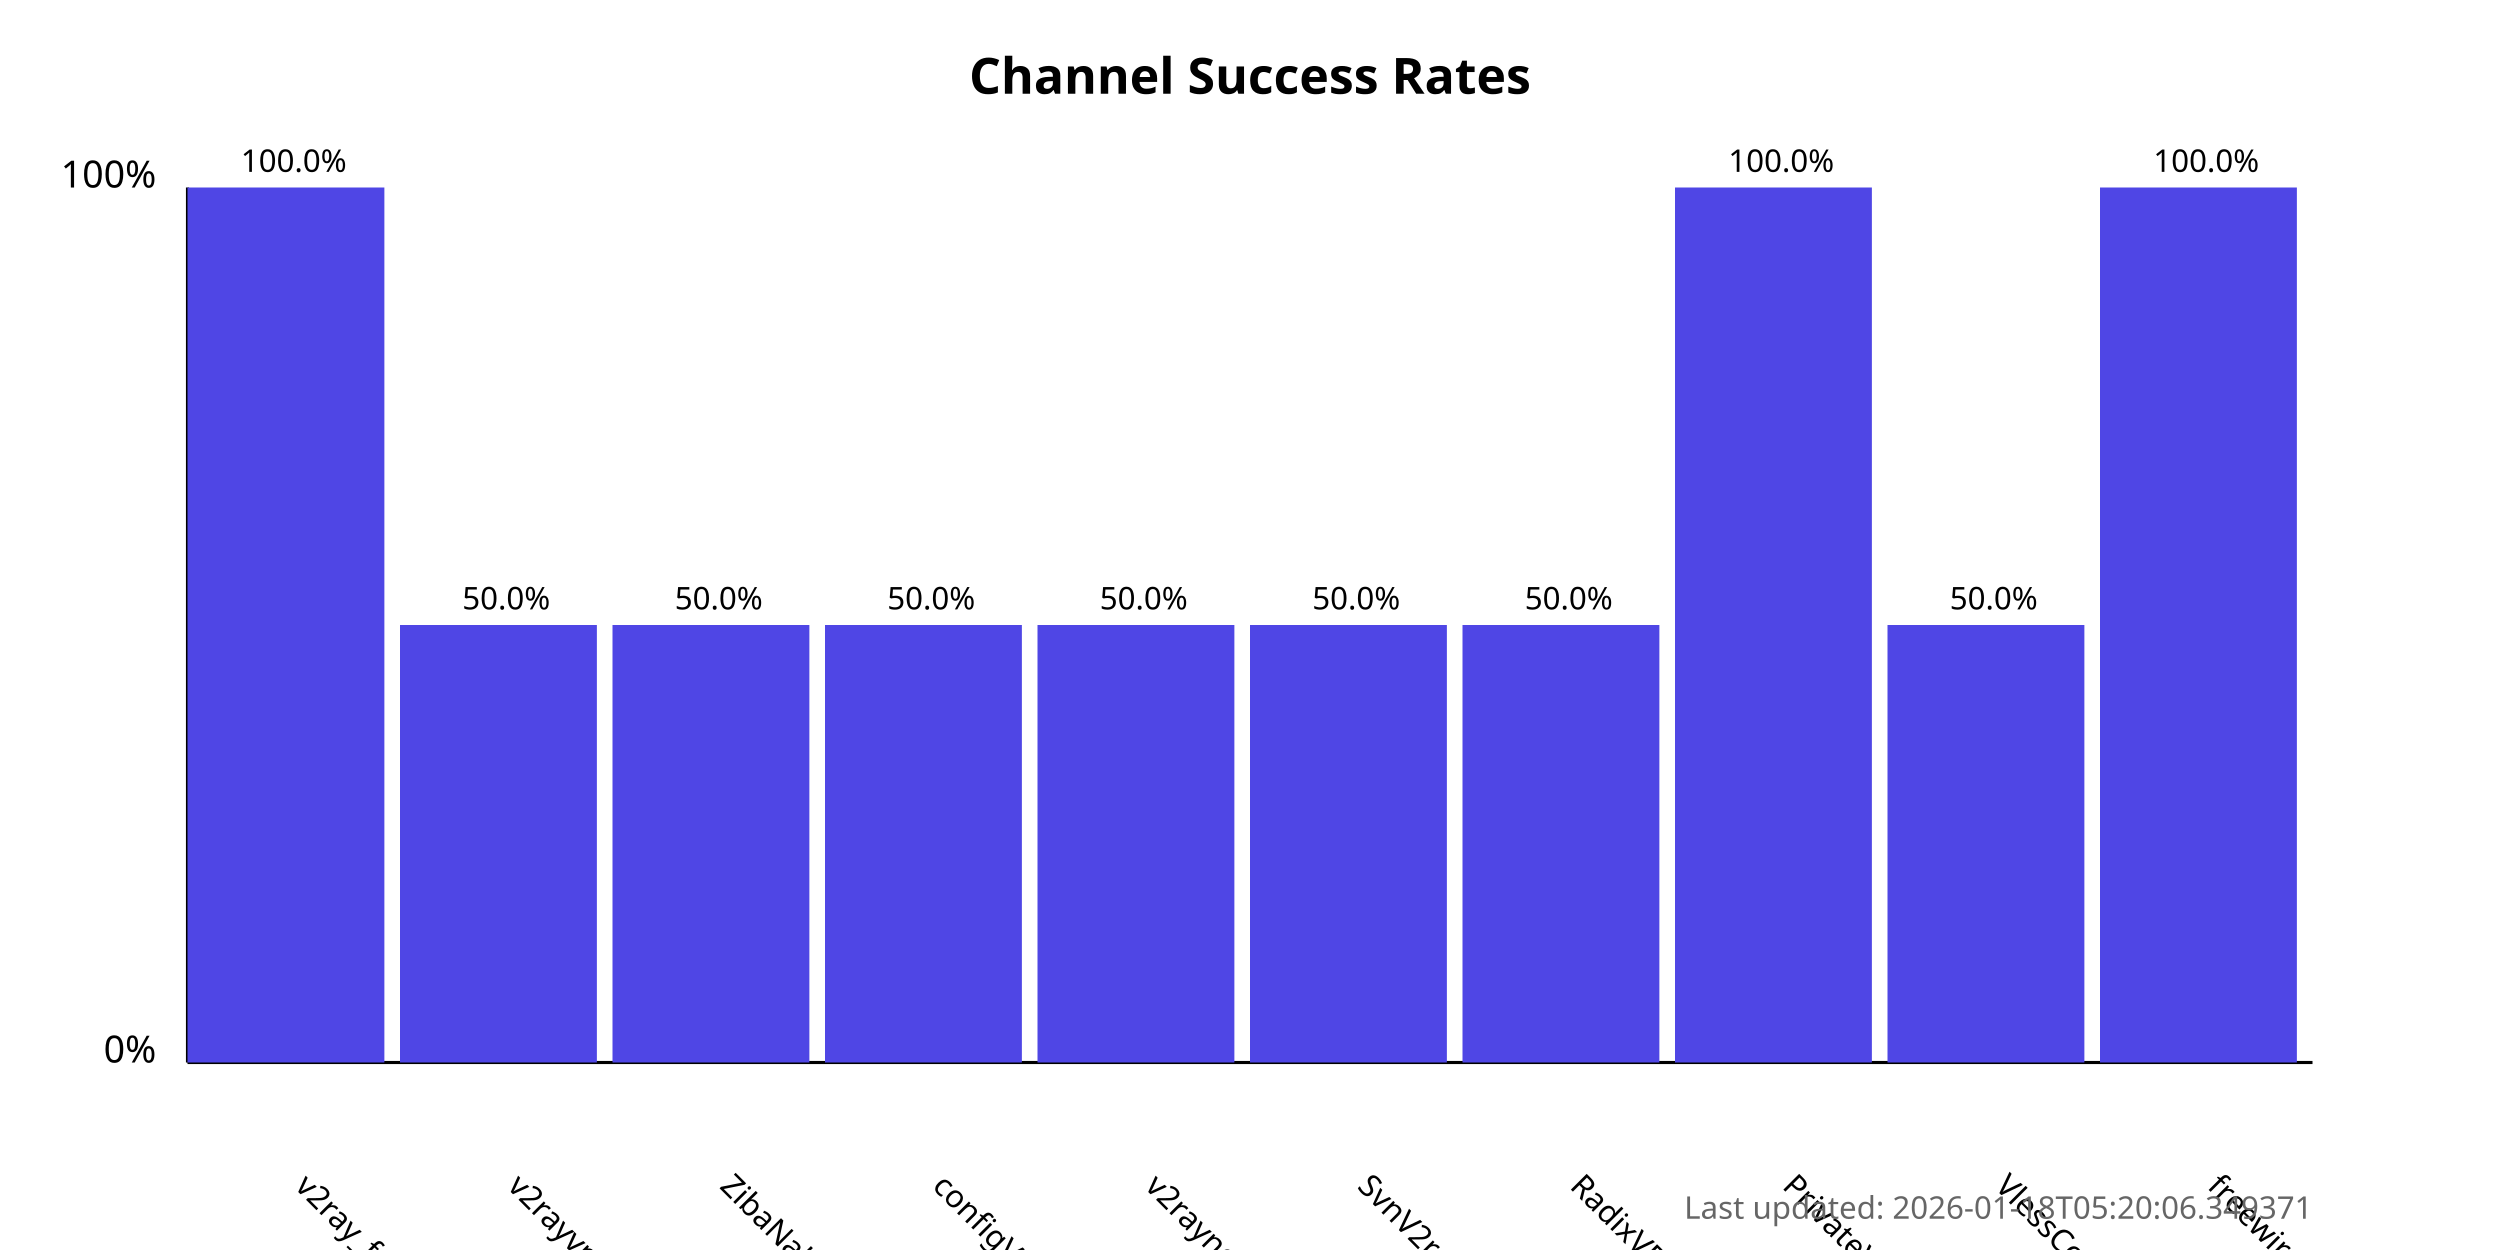
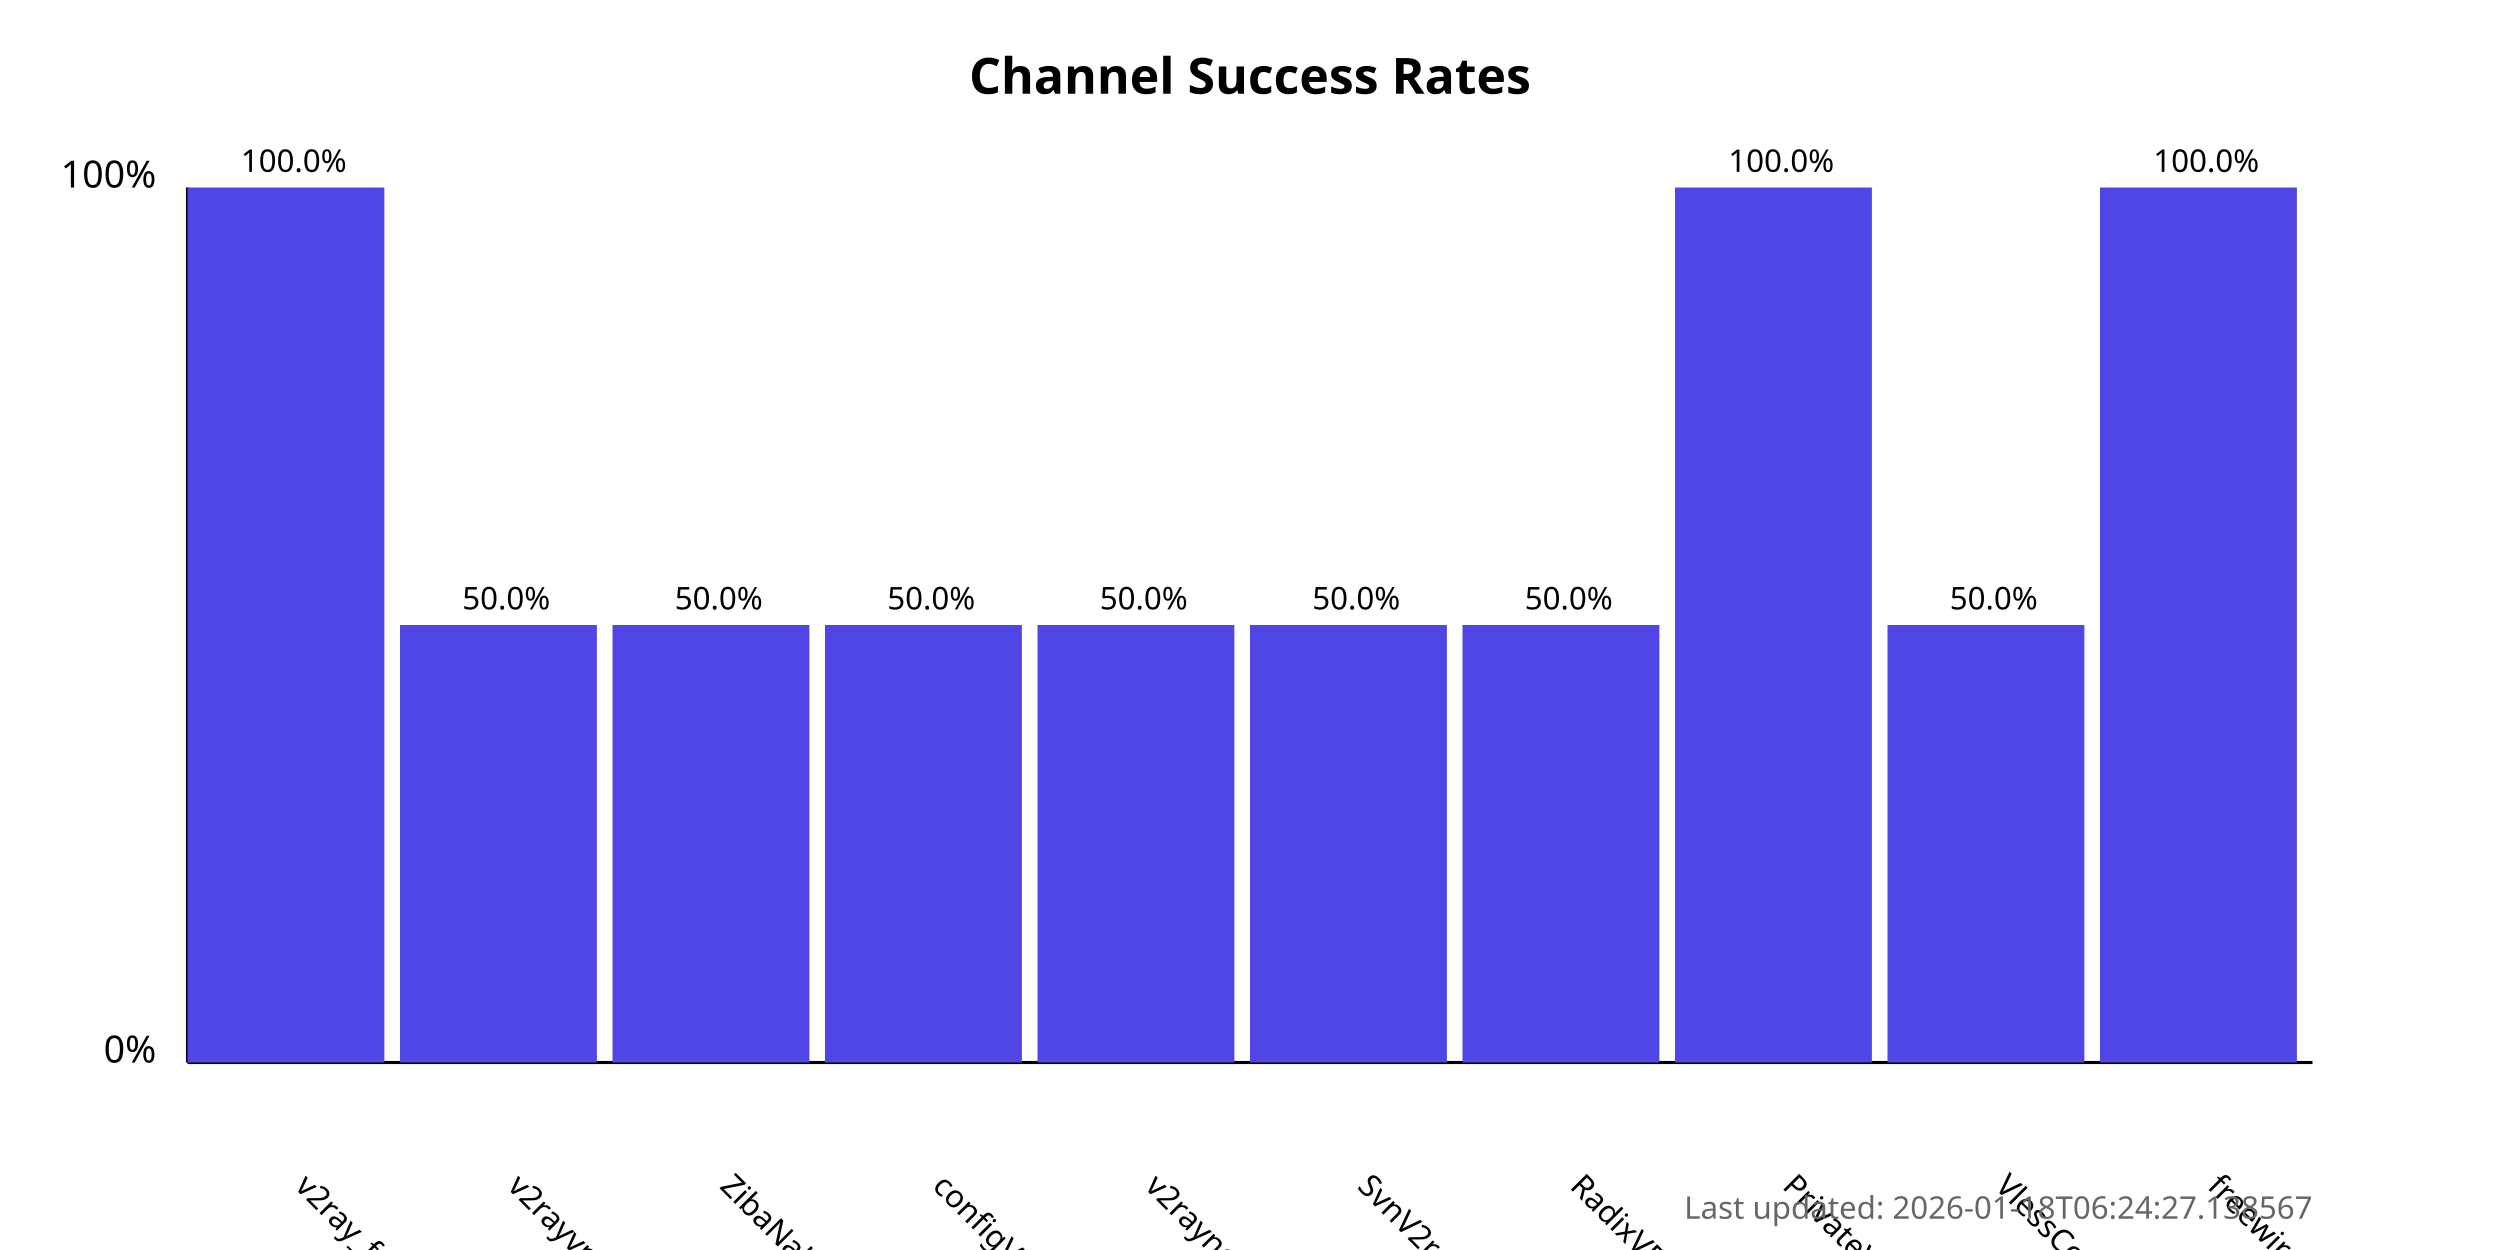
<svg xmlns="http://www.w3.org/2000/svg" width="800" height="400">
  <style>
            .chart-title { font: bold 16px sans-serif; }
            .axis-label { font: 12px sans-serif; }
            .tick-label { font: 10px sans-serif; }
            .bar { fill: #4f46e5; }
            .bar:hover { fill: #6366f1; }
            .timestamp { font: 10px sans-serif; fill: #666; }
        </style>
  <text x="400.0" y="30" text-anchor="middle" class="chart-title">
            Channel Success Rates
        </text>
  <line x1="60" y1="340" x2="60" y2="60" stroke="black" stroke-width="1" />
  <line x1="60" y1="340" x2="740" y2="340" stroke="black" stroke-width="1" />
  <text x="50" y="340" text-anchor="end" class="axis-label">0%</text>
  <text x="50" y="60" text-anchor="end" class="axis-label">100%</text>
  <g>
    <rect x="60" y="60.0" width="63.0" height="280.0" class="bar" />
    <text x="94.0" y="380" transform="rotate(45, 94.0, 380)" text-anchor="start" class="tick-label">
                v2ray_free_conf
            </text>
    <text x="94.0" y="55.0" text-anchor="middle" class="tick-label">
                100.0%
            </text>
  </g>
  <g>
    <rect x="128.0" y="200.0" width="63.0" height="140.0" class="bar" />
    <text x="162.0" y="380" transform="rotate(45, 162.0, 380)" text-anchor="start" class="tick-label">
                v2rayvpno
            </text>
    <text x="162.0" y="195.0" text-anchor="middle" class="tick-label">
                50.0%
            </text>
  </g>
  <g>
    <rect x="196.0" y="200.0" width="63.0" height="140.0" class="bar" />
    <text x="230.0" y="380" transform="rotate(45, 230.0, 380)" text-anchor="start" class="tick-label">
                ZibaNabz
            </text>
    <text x="230.0" y="195.0" text-anchor="middle" class="tick-label">
                50.0%
            </text>
  </g>
  <g>
    <rect x="264.0" y="200.0" width="63.0" height="140.0" class="bar" />
    <text x="298.0" y="380" transform="rotate(45, 298.0, 380)" text-anchor="start" class="tick-label">
                configV2rayForFree
            </text>
    <text x="298.0" y="195.0" text-anchor="middle" class="tick-label">
                50.0%
            </text>
  </g>
  <g>
    <rect x="332.0" y="200.0" width="63.0" height="140.0" class="bar" />
    <text x="366.0" y="380" transform="rotate(45, 366.0, 380)" text-anchor="start" class="tick-label">
                v2rayngvpn
            </text>
    <text x="366.0" y="195.0" text-anchor="middle" class="tick-label">
                50.0%
            </text>
  </g>
  <g>
    <rect x="400.0" y="200.0" width="63.0" height="140.0" class="bar" />
    <text x="434.0" y="380" transform="rotate(45, 434.0, 380)" text-anchor="start" class="tick-label">
                SvnV2ray
            </text>
    <text x="434.0" y="195.0" text-anchor="middle" class="tick-label">
                50.0%
            </text>
  </g>
  <g>
    <rect x="468.0" y="200.0" width="63.0" height="140.0" class="bar" />
    <text x="502.0" y="380" transform="rotate(45, 502.0, 380)" text-anchor="start" class="tick-label">
                RadixVPN
            </text>
    <text x="502.0" y="195.0" text-anchor="middle" class="tick-label">
                50.0%
            </text>
  </g>
  <g>
    <rect x="536.0" y="60.0" width="63.0" height="280.0" class="bar" />
    <text x="570.0" y="380" transform="rotate(45, 570.0, 380)" text-anchor="start" class="tick-label">
                PrivateVPNs
            </text>
    <text x="570.0" y="55.0" text-anchor="middle" class="tick-label">
                100.0%
            </text>
  </g>
  <g>
    <rect x="604.0" y="200.0" width="63.0" height="140.0" class="bar" />
    <text x="638.0" y="380" transform="rotate(45, 638.0, 380)" text-anchor="start" class="tick-label">
                VlessConfig
            </text>
    <text x="638.0" y="195.0" text-anchor="middle" class="tick-label">
                50.0%
            </text>
  </g>
  <g>
    <rect x="672.0" y="60.0" width="63.0" height="280.0" class="bar" />
    <text x="706.0" y="380" transform="rotate(45, 706.0, 380)" text-anchor="start" class="tick-label">
                freewireguard
            </text>
    <text x="706.0" y="55.0" text-anchor="middle" class="tick-label">
                100.0%
            </text>
  </g>
  <text x="740" y="390" text-anchor="end" class="timestamp">
-             Last updated: 2026-01-18T05:20:06.349371
+             Last updated: 2026-01-18T06:24:27.138567
        </text>
</svg>
